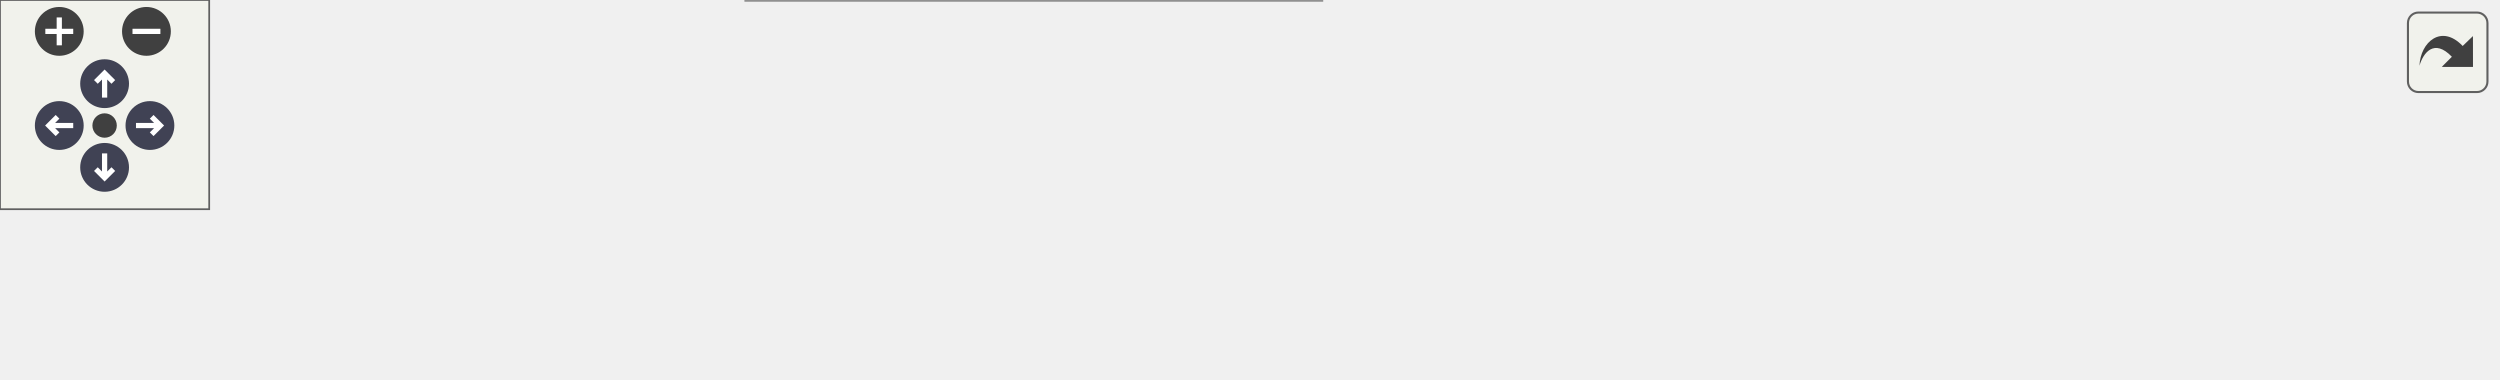
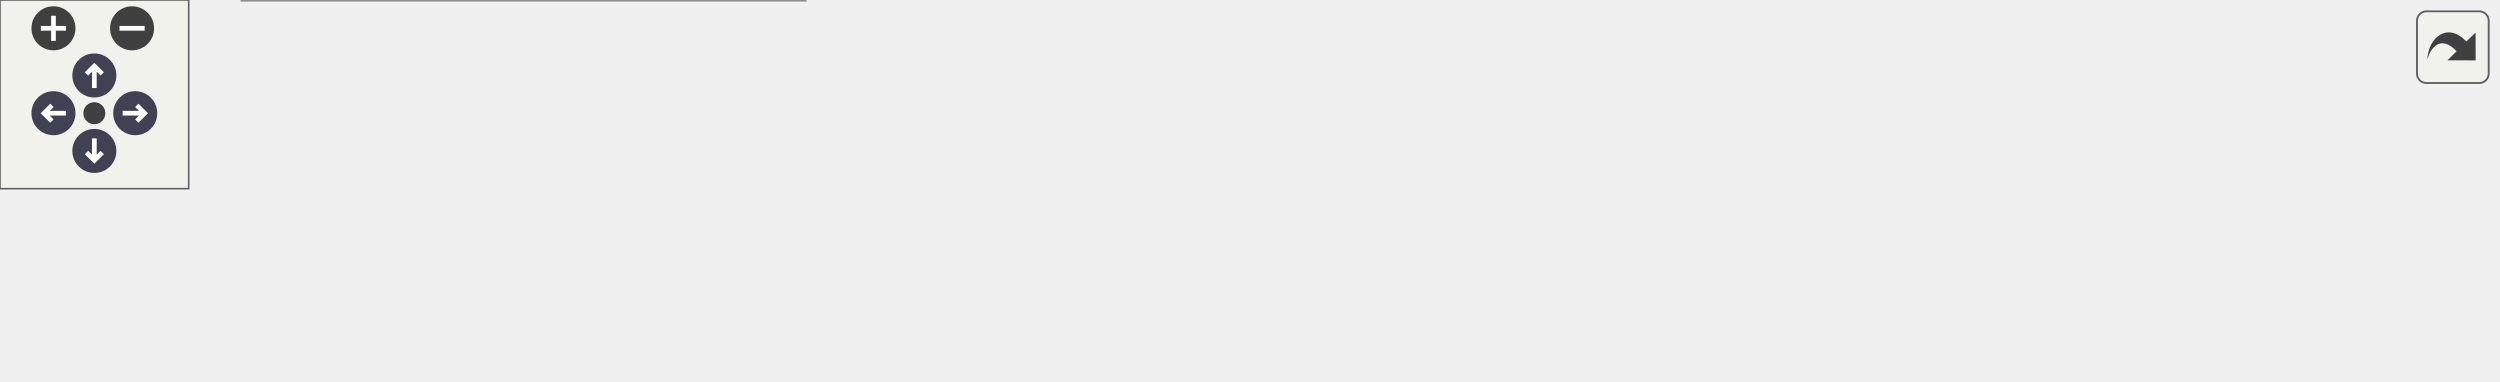
<svg xmlns="http://www.w3.org/2000/svg" xmlns:xlink="http://www.w3.org/1999/xlink" id="main" version="1.1" xml:space="preserve">
  <style type="text/css">
.node, .edge {opacity: 0.7;}
.node.selected, .edge.selected {opacity: 1;}
.edge:hover path { stroke: red; }
.edge:hover polygon { stroke: red; fill: red; }
</style>
  <defs>
    <circle id="rim" cx="0" cy="0" r="7" />
    <circle id="rim2" cx="0" cy="0" r="3.5" />
    <g id="zoomPlus">
      <use xlink:href="#rim" fill="#404040">
        <set attributeName="fill" to="#808080" begin="zoomplus.mouseover" end="zoomplus.mouseout" />
      </use>
      <path d="M-4,0h8M0,-4v8" fill="none" stroke="white" stroke-width="1.5" pointer-events="none" />
    </g>
    <g id="zoomMin">
      <use xlink:href="#rim" fill="#404040">
        <set attributeName="fill" to="#808080" begin="zoomminus.mouseover" end="zoomminus.mouseout" />
      </use>
      <path d="M-4,0h8" fill="none" stroke="white" stroke-width="1.5" pointer-events="none" />
    </g>
    <g id="arrowUp" transform="translate(30 24)">
      <use xlink:href="#rim" />
      <path pointer-events="none" fill="none" stroke="white" stroke-width="1.5" d="M0,-3.0v7 M-2.5,-0.5L0,-3.0L2.5,-0.5" />
    </g>
    <g id="arrowRight" transform="rotate(90) translate(36 -43)">
      <use xlink:href="#rim" />
      <path pointer-events="none" fill="none" stroke="white" stroke-width="1.5" d="M0,-3.0v7 M-2.5,-0.5L0,-3.0L2.5,-0.5" />
    </g>
    <g id="arrowDown" transform="rotate(180) translate(-30 -48)">
      <use xlink:href="#rim" />
      <path pointer-events="none" fill="none" stroke="white" stroke-width="1.5" d="M0,-3.0v7 M-2.5,-0.5L0,-3.0L2.5,-0.5" />
    </g>
    <g id="arrowLeft" transform="rotate(270) translate(-36 17)">
      <use xlink:href="#rim" />
      <path pointer-events="none" fill="none" stroke="white" stroke-width="1.5" d="M0,-3.0v7 M-2.5,-0.5L0,-3.0L2.5,-0.5" />
    </g>
    <g id="resetDef">
      <use xlink:href="#rim2" fill="#404040">
        <set attributeName="fill" to="#808080" begin="reset.mouseover" end="reset.mouseout" />
      </use>
    </g>
  </defs>
  <svg id="graph" class="graph">
    <g id="viewport">
      <g id="Node000001" class="node">
        <g id="a_Node000001">
          <a xlink:title="Attempt to deserialize a DESTROY_ENTITY payload.">
-             <polygon fill="#999999" stroke="#666666" points="716,-24.5 552,-24.5 552,-5.5 716,-5.5 716,-24.5" />
-             <text text-anchor="middle" x="634" y="-12.5" font-family="Helvetica,sans-Serif" font-size="10.00">try_deserialize_destroy_entity</text>
+             <polygon fill="#999999" stroke="#666666" points="794,-37 630,-37 630,-18 794,-18 794,-37" />
+             <text text-anchor="middle" x="712" y="-25" font-family="Helvetica,sans-Serif" font-size="10.00">try_deserialize_destroy_entity</text>
          </a>
        </g>
      </g>
      <g id="Node000002" class="node">
        <g id="a_Node000002">
          <a xlink:href="GameProtocol_8cpp.html#a3f3b75a96b838a72b594b63f15ce2dc2" target="_top" xlink:title="Convert a core packet event (protocol::packet_t inside core_event_t) into a game-level event.">
-             <polygon fill="white" stroke="#666666" points="516,-24.5 415,-24.5 415,-5.5 516,-5.5 516,-24.5" />
-             <text text-anchor="middle" x="465.5" y="-12.5" font-family="Helvetica,sans-Serif" font-size="10.00">retrieve_package</text>
+             <polygon fill="white" stroke="#666666" points="594,-37 493,-37 493,-18 594,-18 594,-37" />
+             <text text-anchor="middle" x="543.5" y="-25" font-family="Helvetica,sans-Serif" font-size="10.00">retrieve_package</text>
          </a>
        </g>
      </g>
      <g id="edge1_Node000001_Node000002" class="edge">
        <g id="a_edge1_Node000001_Node000002">
          <a xlink:title=" ">
-             <path fill="none" stroke="#63b8ff" d="M541.54,-15C532.91,-15 524.41,-15 516.39,-15" />
-             <polygon fill="#63b8ff" stroke="#63b8ff" points="541.7,-18.5 551.7,-15 541.7,-11.5 541.7,-18.5" />
+             <path fill="none" stroke="#63b8ff" d="M619.54,-27.5C610.91,-27.5 602.41,-27.5 594.39,-27.5" />
+             <polygon fill="#63b8ff" stroke="#63b8ff" points="619.7,-31 629.7,-27.5 619.7,-24 619.7,-31" />
          </a>
        </g>
      </g>
      <g id="Node000003" class="node">
        <g id="a_Node000003">
          <a xlink:href="namespaceprotocol_1_1game_1_1GameProtocol.html#a7d2c97816e355b078f53915f2bde1910" target="_top" xlink:title="Retrieve and convert a core event into a game_event_t.">
-             <polygon fill="white" stroke="#666666" points="379,-30 214,-30 214,0 379,0 379,-30" />
-             <text text-anchor="start" x="222" y="-18" font-family="Helvetica,sans-Serif" font-size="10.00">protocol::game::GameProtocol</text>
-             <text text-anchor="middle" x="296.5" y="-7" font-family="Helvetica,sans-Serif" font-size="10.00">::get_event</text>
+             <polygon fill="white" stroke="#666666" points="457,-42.5 292,-42.5 292,-12.5 457,-12.5 457,-42.5" />
+             <text text-anchor="start" x="300" y="-30.5" font-family="Helvetica,sans-Serif" font-size="10.00">protocol::game::GameProtocol</text>
+             <text text-anchor="middle" x="374.5" y="-19.5" font-family="Helvetica,sans-Serif" font-size="10.00">::get_event</text>
          </a>
        </g>
      </g>
      <g id="edge2_Node000002_Node000003" class="edge">
        <g id="a_edge2_Node000002_Node000003">
          <a xlink:title=" ">
-             <path fill="none" stroke="#63b8ff" d="M404.59,-15C396.34,-15 387.74,-15 379.18,-15" />
-             <polygon fill="#63b8ff" stroke="#63b8ff" points="404.85,-18.5 414.85,-15 404.85,-11.5 404.85,-18.5" />
+             <path fill="none" stroke="#63b8ff" d="M482.59,-27.5C474.34,-27.5 465.74,-27.5 457.18,-27.5" />
+             <polygon fill="#63b8ff" stroke="#63b8ff" points="482.85,-31 492.85,-27.5 482.85,-24 482.85,-31" />
          </a>
        </g>
      </g>
      <g id="edge3_Node000003_Node000003" class="edge">
        <g id="a_edge3_Node000003_Node000003">
          <a xlink:title=" ">
-             <path fill="none" stroke="#63b8ff" d="M325.91,-40.6C321.89,-44.97 312.09,-48 296.5,-48 270.25,-48 260.41,-39.41 266.97,-30.28" />
-             <polygon fill="#63b8ff" stroke="#63b8ff" points="329.41,-40.32 326.03,-30.28 322.41,-40.23 329.41,-40.32" />
+             <path fill="none" stroke="#63b8ff" d="M403.91,-53.1C399.89,-57.47 390.09,-60.5 374.5,-60.5 348.25,-60.5 338.41,-51.91 344.97,-42.78" />
+             <polygon fill="#63b8ff" stroke="#63b8ff" points="407.41,-52.82 404.03,-42.78 400.41,-52.73 407.41,-52.82" />
          </a>
        </g>
      </g>
      <g id="Node000004" class="node">
        <g id="a_Node000004">
          <a xlink:href="classrtype_1_1server.html#a703fd91ca5d705369acef8f6e505e32d" target="_top" xlink:title="Starts the main execution loop of the server.">
-             <polygon fill="white" stroke="#666666" points="178,-24.5 77,-24.5 77,-5.5 178,-5.5 178,-24.5" />
-             <text text-anchor="middle" x="127.5" y="-12.5" font-family="Helvetica,sans-Serif" font-size="10.00">rtype::server::run</text>
+             <polygon fill="white" stroke="#666666" points="217,-56 116,-56 116,-37 217,-37 217,-56" />
+             <text text-anchor="middle" x="166.5" y="-44" font-family="Helvetica,sans-Serif" font-size="10.00">rtype::server::run</text>
          </a>
        </g>
      </g>
      <g id="edge4_Node000003_Node000004" class="edge">
        <g id="a_edge4_Node000003_Node000004">
          <a xlink:title=" ">
-             <path fill="none" stroke="#63b8ff" d="M203.91,-15C195.05,-15 186.3,-15 178.08,-15" />
-             <polygon fill="#63b8ff" stroke="#63b8ff" points="203.96,-18.5 213.96,-15 203.96,-11.5 203.96,-18.5" />
+             <path fill="none" stroke="#63b8ff" d="M281.64,-35.97C259.41,-38.02 236.48,-40.14 217.05,-41.93" />
+             <polygon fill="#63b8ff" stroke="#63b8ff" points="282.15,-39.44 291.79,-35.04 281.51,-32.47 282.15,-39.44" />
+           </a>
+         </g>
+       </g>
+       <g id="Node000006" class="node">
+         <g id="a_Node000006">
+           <a xlink:href="classrtype_1_1client_1_1GameScene.html#a6942b138a7daf65e0c1f01a0bd4fb322" target="_top" xlink:title="Main update loop for the scene.">
+             <polygon fill="white" stroke="#666666" points="256,-19 77,-19 77,0 256,0 256,-19" />
+             <text text-anchor="middle" x="166.5" y="-7" font-family="Helvetica,sans-Serif" font-size="10.00">rtype::client::GameScene::update</text>
+           </a>
+         </g>
+       </g>
+       <g id="edge6_Node000003_Node000006" class="edge">
+         <g id="a_edge6_Node000003_Node000006">
+           <a xlink:title=" ">
+             <path fill="none" stroke="#63b8ff" d="M281.58,-19.47C273.15,-18.73 264.63,-17.99 256.23,-17.25" />
+             <polygon fill="#63b8ff" stroke="#63b8ff" points="281.52,-22.98 291.79,-20.36 282.13,-16 281.52,-22.98" />
          </a>
        </g>
      </g>
      <g id="Node000005" class="node">
        <g id="a_Node000005">
          <a xlink:href="Server_2main_8cpp.html#a0c99d968a34e803d378692bde2e3f18f" target="_top" xlink:title="Program entry point.">
-             <polygon fill="white" stroke="#666666" points="41,-24.5 0,-24.5 0,-5.5 41,-5.5 41,-24.5" />
-             <text text-anchor="middle" x="20.5" y="-12.5" font-family="Helvetica,sans-Serif" font-size="10.00">main</text>
+             <polygon fill="white" stroke="#666666" points="41,-56 0,-56 0,-37 41,-37 41,-56" />
+             <text text-anchor="middle" x="20.5" y="-44" font-family="Helvetica,sans-Serif" font-size="10.00">main</text>
          </a>
        </g>
      </g>
      <g id="edge5_Node000004_Node000005" class="edge">
        <g id="a_edge5_Node000004_Node000005">
          <a xlink:title=" ">
-             <path fill="none" stroke="#63b8ff" d="M66.72,-15C57.53,-15 48.64,-15 41.2,-15" />
-             <polygon fill="#63b8ff" stroke="#63b8ff" points="66.77,-18.5 76.77,-15 66.77,-11.5 66.77,-18.5" />
+             <path fill="none" stroke="#63b8ff" d="M105.82,-46.5C82.69,-46.5 57.81,-46.5 41.12,-46.5" />
+             <polygon fill="#63b8ff" stroke="#63b8ff" points="105.94,-50 115.94,-46.5 105.94,-43 105.94,-50" />
          </a>
        </g>
      </g>
    </g>
  </svg>
  <g id="navigator" transform="translate(0 0)" fill="#404254">
    <rect fill="#f2f5e9" fill-opacity="0.5" stroke="#606060" stroke-width=".5" x="0" y="0" width="60" height="60" />
    <use id="zoomplus" xlink:href="#zoomPlus" x="17" y="9" />
    <use id="zoomminus" xlink:href="#zoomMin" x="42" y="9" />
    <use id="reset" xlink:href="#resetDef" x="30" y="36" />
    <use id="arrowup" xlink:href="#arrowUp" x="0" y="0" />
    <use id="arrowright" xlink:href="#arrowRight" x="0" y="0" />
    <use id="arrowdown" xlink:href="#arrowDown" x="0" y="0" />
    <use id="arrowleft" xlink:href="#arrowLeft" x="0" y="0" />
  </g>
  <svg viewBox="0 0 15 15" width="100%" height="30px" preserveAspectRatio="xMaxYMin meet">
    <g id="arrow_out" transform="scale(0.3 0.3)">
      <a xlink:href="GameProtocol_8cpp_a3c6ff5912781e697a7661a2cfe15291f_icgraph_org.svg" target="_base">
        <rect id="button" ry="5" rx="5" y="6" x="6" height="38" width="38" fill="#f2f5e9" fill-opacity="0.5" stroke="#606060" stroke-width="1.0" />
        <path id="arrow" d="M 11.5,31.437 C 11.94,20.098 22.043,11.323 32.159,21.979 L 37.069,17.246 C 37.069,17.246 37.088,32 37.088,32 L 22.16,31.978 C 22.16,31.978 26.998,27.14 26.998,27.14 C 18.529,18.264 13.292,25.23 11.5,31.437 z" style="fill:#404040;" />
      </a>
    </g>
  </svg>
  <style type="text/css">

[data-mouse-over-selected='false'] { opacity: 0.7; }
[data-mouse-over-selected='true']  { opacity: 1.0; }

</style>
</svg>
